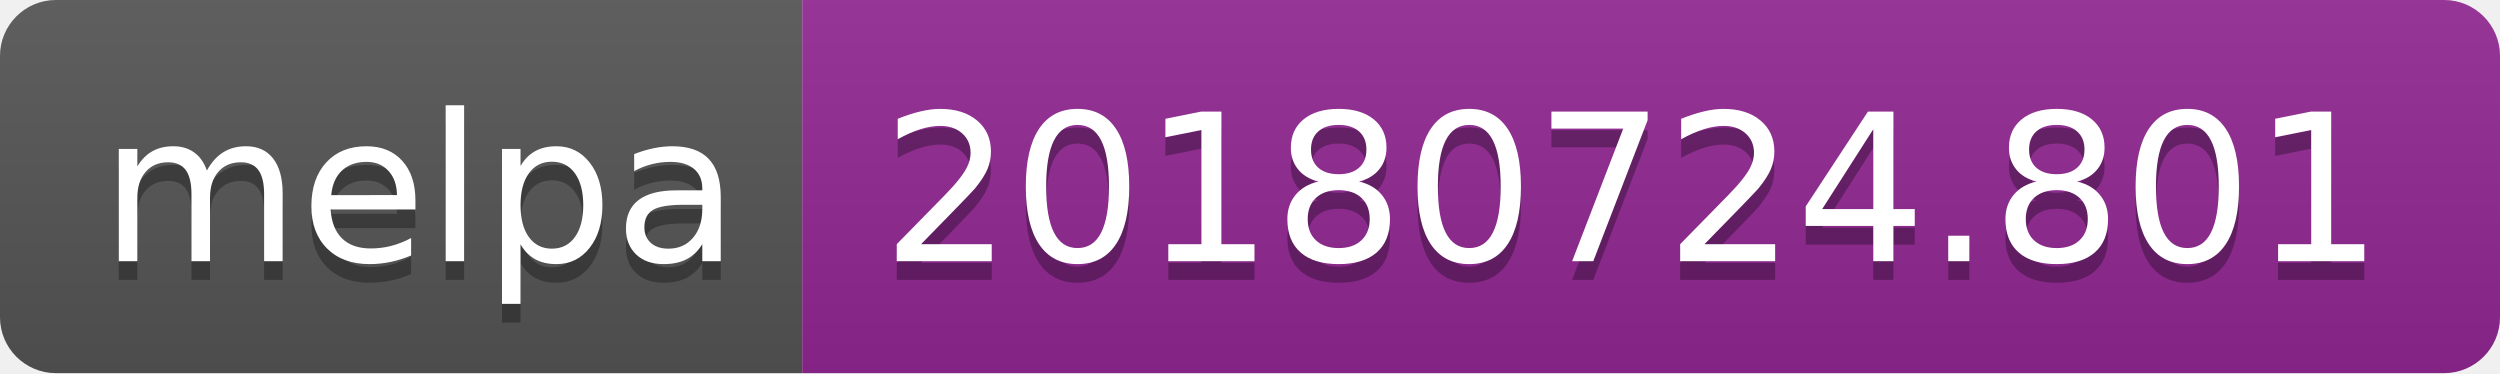
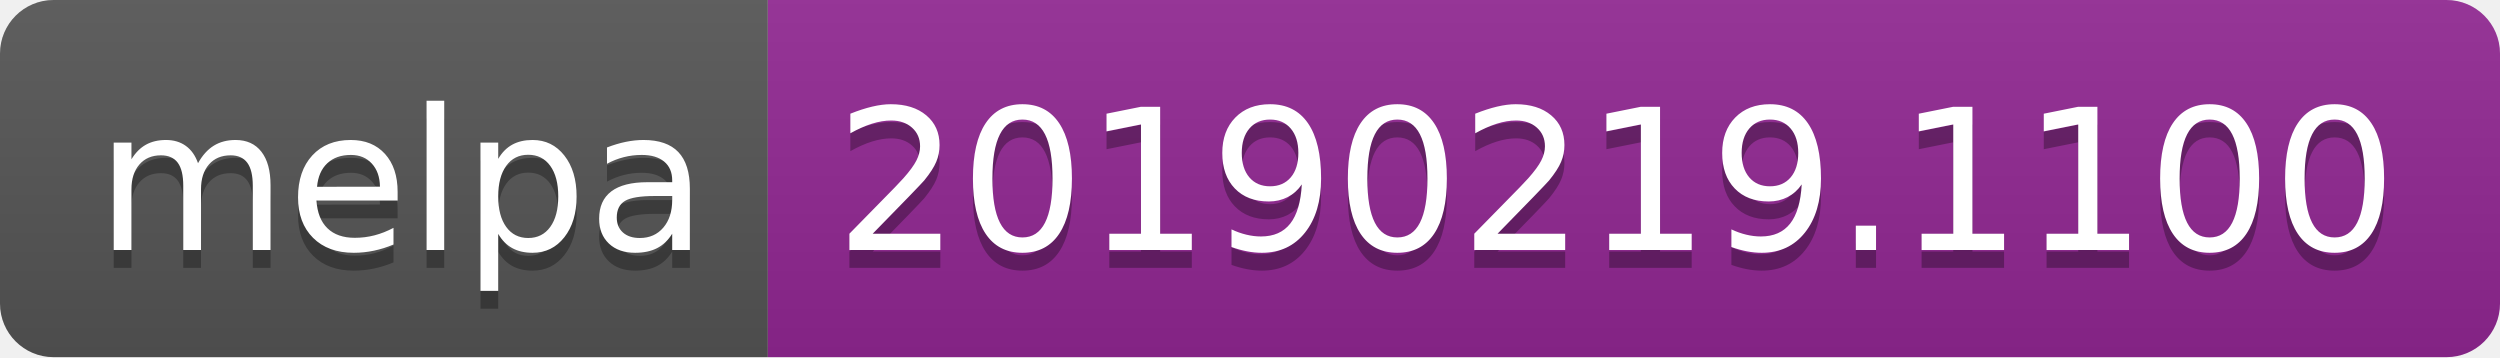
- <svg xmlns="http://www.w3.org/2000/svg" width="134" height="20">
+ <svg xmlns="http://www.w3.org/2000/svg" width="140" height="20">
  <linearGradient id="b" x2="0" y2="100%">
    <stop offset="0" stop-color="#bbb" stop-opacity=".1" />
    <stop offset="1" stop-opacity=".1" />
  </linearGradient>
  <clipPath id="a">
-     <rect width="134" height="20" rx="3" fill="#fff" />
+     <rect width="140" height="20" rx="3" fill="#fff" />
  </clipPath>
  <g clip-path="url(#a)">
    <path fill="#555" d="M0 0h43v20H0z" />
-     <path fill="#922793" d="M43 0h91v20H43z" />
-     <path fill="url(#b)" d="M0 0h134v20H0z" />
+     <path fill="#922793" d="M43 0h97v20H43z" />
+     <path fill="url(#b)" d="M0 0h140v20H0z" />
  </g>
  <g fill="#fff" text-anchor="middle" font-family="DejaVu Sans,Verdana,Geneva,sans-serif" font-size="110">
    <text x="225" y="150" fill="#010101" fill-opacity=".3" transform="scale(.1)" textLength="330">melpa</text>
    <text x="225" y="140" transform="scale(.1)" textLength="330">melpa</text>
-     <text x="875" y="150" fill="#010101" fill-opacity=".3" transform="scale(.1)" textLength="810">20180724.801</text>
-     <text x="875" y="140" transform="scale(.1)" textLength="810">20180724.801</text>
+     <text x="905" y="150" fill="#010101" fill-opacity=".3" transform="scale(.1)" textLength="870">20190219.1100</text>
+     <text x="905" y="140" transform="scale(.1)" textLength="870">20190219.1100</text>
  </g>
</svg>
